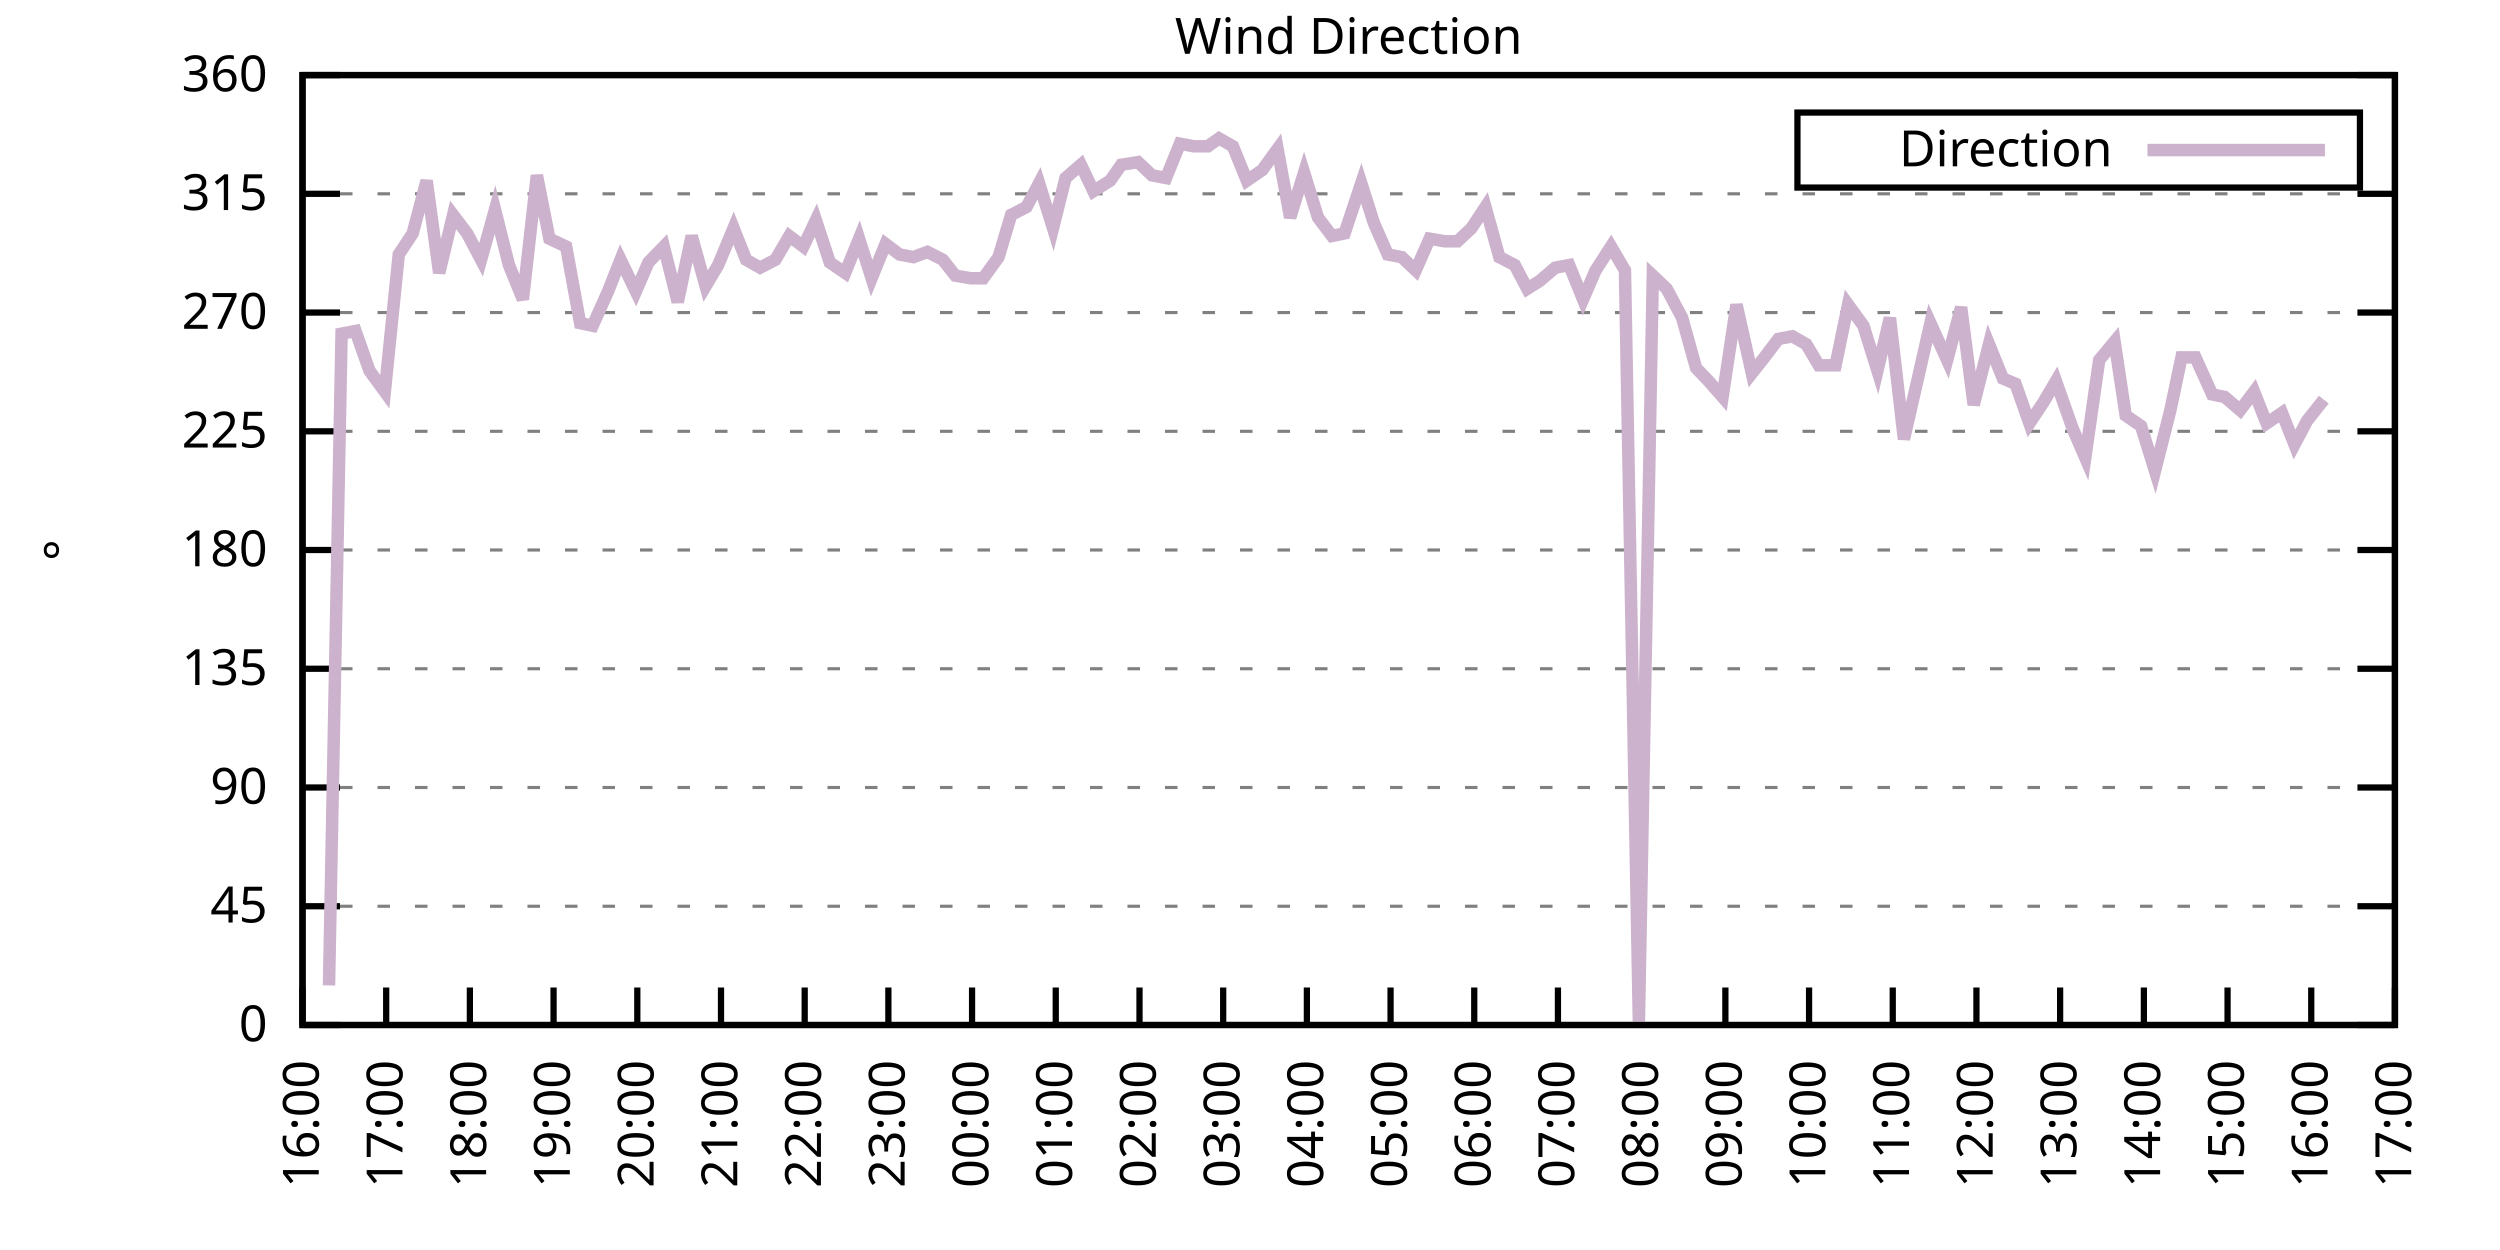
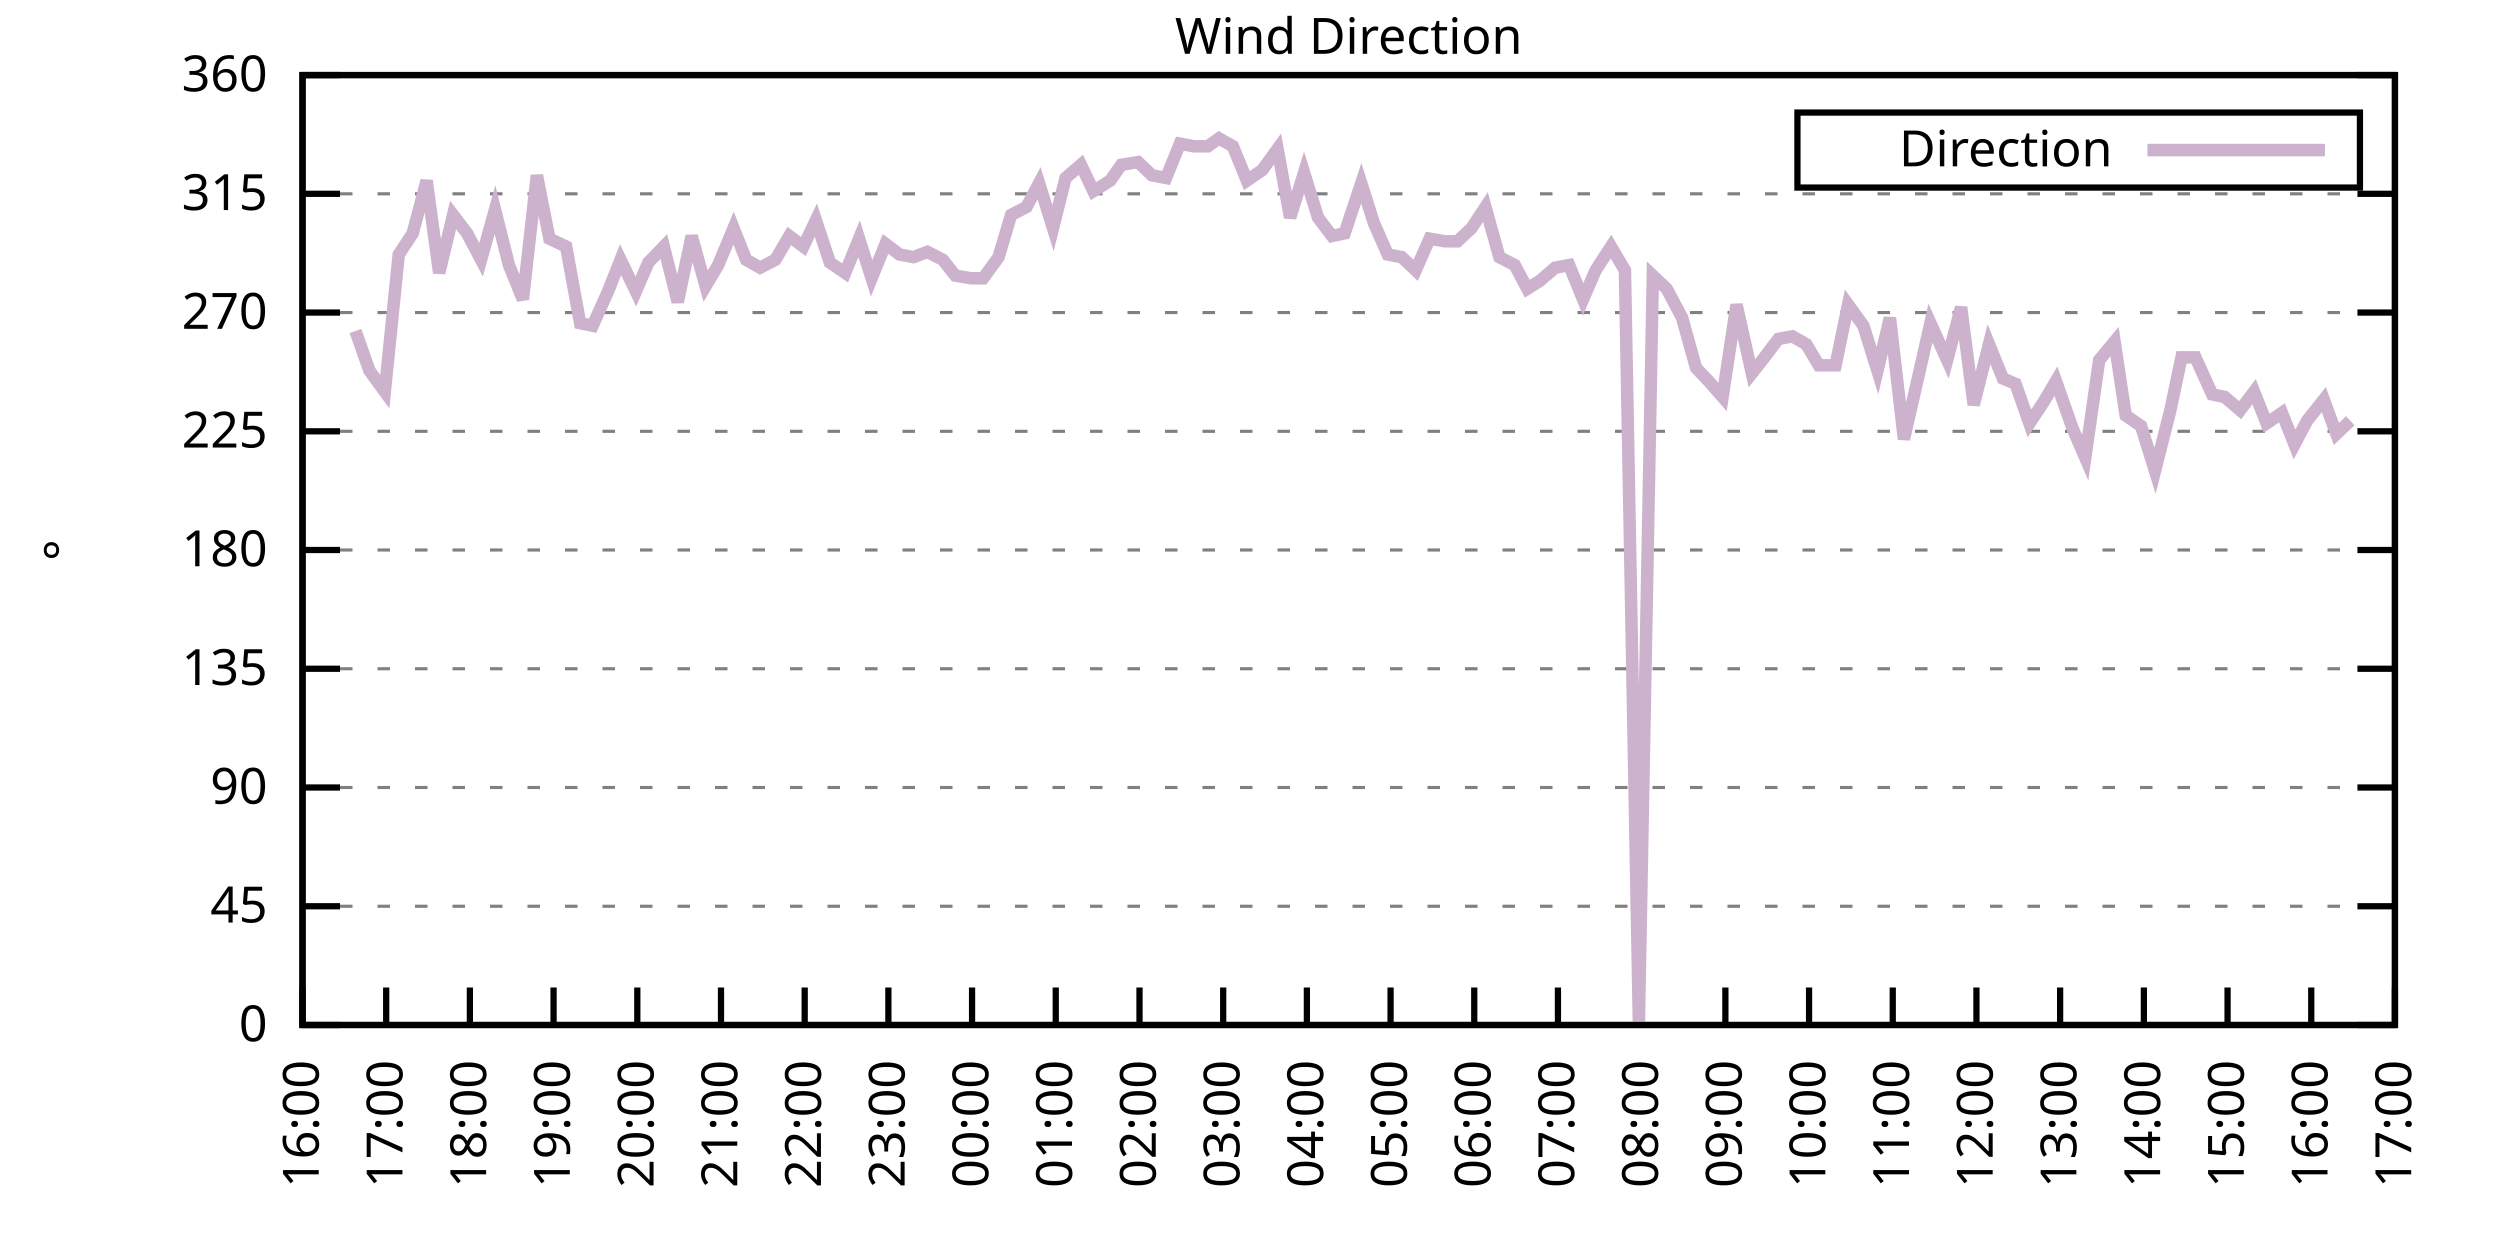
<svg xmlns="http://www.w3.org/2000/svg" xmlns:xlink="http://www.w3.org/1999/xlink" width="400" height="200" viewBox="0 0 400 200">
  <g id="gnuplot_canvas">
    <rect x="0" y="0" width="400" height="200" fill="none" />
    <defs>
      <circle id="gpDot" r="0.5" stroke-width="0.5" stroke="currentColor" />
      <path id="gpPt0" stroke-width="0.333" stroke="currentColor" d="M-1,0 h2 M0,-1 v2" />
      <path id="gpPt1" stroke-width="0.333" stroke="currentColor" d="M-1,-1 L1,1 M1,-1 L-1,1" />
      <path id="gpPt2" stroke-width="0.333" stroke="currentColor" d="M-1,0 L1,0 M0,-1 L0,1 M-1,-1 L1,1 M-1,1 L1,-1" />
      <rect id="gpPt3" stroke-width="0.333" stroke="currentColor" x="-1" y="-1" width="2" height="2" />
      <rect id="gpPt4" stroke-width="0.333" stroke="currentColor" fill="currentColor" x="-1" y="-1" width="2" height="2" />
      <circle id="gpPt5" stroke-width="0.333" stroke="currentColor" cx="0" cy="0" r="1" />
      <use xlink:href="#gpPt5" id="gpPt6" fill="currentColor" stroke="none" />
      <path id="gpPt7" stroke-width="0.333" stroke="currentColor" d="M0,-1.33 L-1.33,0.67 L1.33,0.67 z" />
      <use xlink:href="#gpPt7" id="gpPt8" fill="currentColor" stroke="none" />
      <use xlink:href="#gpPt7" id="gpPt9" stroke="currentColor" transform="rotate(180)" />
      <use xlink:href="#gpPt9" id="gpPt10" fill="currentColor" stroke="none" />
      <use xlink:href="#gpPt3" id="gpPt11" stroke="currentColor" transform="rotate(45)" />
      <use xlink:href="#gpPt11" id="gpPt12" fill="currentColor" stroke="none" />
      <path id="gpPt13" stroke-width="0.333" stroke="currentColor" d="M0,1.330 L1.265,0.411 L0.782,-1.067 L-0.782,-1.076 L-1.265,0.411 z" />
      <use xlink:href="#gpPt13" id="gpPt14" fill="currentColor" stroke="none" />
      <filter id="textbox" filterUnits="objectBoundingBox" x="0" y="0" height="1" width="1">
        <feFlood flood-color="white" flood-opacity="1" result="bgnd" />
        <feComposite in="SourceGraphic" in2="bgnd" operator="atop" />
      </filter>
      <filter id="greybox" filterUnits="objectBoundingBox" x="0" y="0" height="1" width="1">
        <feFlood flood-color="lightgrey" flood-opacity="1" result="grey" />
        <feComposite in="SourceGraphic" in2="grey" operator="atop" />
      </filter>
    </defs>
    <g fill="none" color="white" stroke="currentColor" stroke-width="1.00" stroke-linecap="butt" stroke-linejoin="miter">
</g>
    <g fill="none" color="black" stroke="currentColor" stroke-width="1.00" stroke-linecap="butt" stroke-linejoin="miter">
      <g stroke="none" shape-rendering="crispEdges">
        <polygon fill="rgb(255, 255, 255)" points="48.40,164.00 383.18,164.00 383.18,12.02 48.40,12.02 " />
      </g>
    </g>
    <g fill="none" color="black" stroke="currentColor" stroke-width="1.00" stroke-linecap="butt" stroke-linejoin="miter">
</g>
    <g fill="none" color="black" stroke="black" stroke-width="0.50" stroke-linecap="butt" stroke-linejoin="miter">
</g>
    <g fill="none" color="gray" stroke="currentColor" stroke-width="0.50" stroke-linecap="butt" stroke-linejoin="miter">
      <path stroke="gray" stroke-dasharray="2,4" class="gridline" d="M48.40,164.00 L383.19,164.00  " />
    </g>
    <g fill="none" color="gray" stroke="gray" stroke-width="1.00" stroke-linecap="butt" stroke-linejoin="miter">
</g>
    <g fill="none" color="black" stroke="currentColor" stroke-width="1.00" stroke-linecap="butt" stroke-linejoin="miter">
      <path stroke="black" d="M48.40,164.00 L54.40,164.00 M383.19,164.00 L377.19,164.00  " />
      <g transform="translate(42.80,166.60)" stroke="none" fill="black" font-family="Sans" font-size="8.00" text-anchor="end">
        <text>
          <tspan font-family="Sans"> 0</tspan>
        </text>
      </g>
    </g>
    <g fill="none" color="black" stroke="currentColor" stroke-width="1.00" stroke-linecap="butt" stroke-linejoin="miter">
</g>
    <g fill="none" color="black" stroke="black" stroke-width="0.50" stroke-linecap="butt" stroke-linejoin="miter">
</g>
    <g fill="none" color="gray" stroke="currentColor" stroke-width="0.50" stroke-linecap="butt" stroke-linejoin="miter">
      <path stroke="gray" stroke-dasharray="2,4" class="gridline" d="M48.40,145.00 L383.19,145.00  " />
    </g>
    <g fill="none" color="gray" stroke="gray" stroke-width="1.00" stroke-linecap="butt" stroke-linejoin="miter">
</g>
    <g fill="none" color="black" stroke="currentColor" stroke-width="1.00" stroke-linecap="butt" stroke-linejoin="miter">
      <path stroke="black" d="M48.40,145.00 L54.40,145.00 M383.19,145.00 L377.19,145.00  " />
      <g transform="translate(42.80,147.60)" stroke="none" fill="black" font-family="Sans" font-size="8.00" text-anchor="end">
        <text>
          <tspan font-family="Sans"> 45</tspan>
        </text>
      </g>
    </g>
    <g fill="none" color="black" stroke="currentColor" stroke-width="1.00" stroke-linecap="butt" stroke-linejoin="miter">
</g>
    <g fill="none" color="black" stroke="black" stroke-width="0.50" stroke-linecap="butt" stroke-linejoin="miter">
</g>
    <g fill="none" color="gray" stroke="currentColor" stroke-width="0.50" stroke-linecap="butt" stroke-linejoin="miter">
      <path stroke="gray" stroke-dasharray="2,4" class="gridline" d="M48.40,126.00 L383.19,126.00  " />
    </g>
    <g fill="none" color="gray" stroke="gray" stroke-width="1.00" stroke-linecap="butt" stroke-linejoin="miter">
</g>
    <g fill="none" color="black" stroke="currentColor" stroke-width="1.00" stroke-linecap="butt" stroke-linejoin="miter">
      <path stroke="black" d="M48.40,126.00 L54.40,126.00 M383.19,126.00 L377.19,126.00  " />
      <g transform="translate(42.80,128.60)" stroke="none" fill="black" font-family="Sans" font-size="8.00" text-anchor="end">
        <text>
          <tspan font-family="Sans"> 90</tspan>
        </text>
      </g>
    </g>
    <g fill="none" color="black" stroke="currentColor" stroke-width="1.00" stroke-linecap="butt" stroke-linejoin="miter">
</g>
    <g fill="none" color="black" stroke="black" stroke-width="0.50" stroke-linecap="butt" stroke-linejoin="miter">
</g>
    <g fill="none" color="gray" stroke="currentColor" stroke-width="0.50" stroke-linecap="butt" stroke-linejoin="miter">
      <path stroke="gray" stroke-dasharray="2,4" class="gridline" d="M48.40,107.00 L383.19,107.00  " />
    </g>
    <g fill="none" color="gray" stroke="gray" stroke-width="1.00" stroke-linecap="butt" stroke-linejoin="miter">
</g>
    <g fill="none" color="black" stroke="currentColor" stroke-width="1.00" stroke-linecap="butt" stroke-linejoin="miter">
      <path stroke="black" d="M48.40,107.00 L54.40,107.00 M383.19,107.00 L377.19,107.00  " />
      <g transform="translate(42.80,109.60)" stroke="none" fill="black" font-family="Sans" font-size="8.00" text-anchor="end">
        <text>
          <tspan font-family="Sans"> 135</tspan>
        </text>
      </g>
    </g>
    <g fill="none" color="black" stroke="currentColor" stroke-width="1.00" stroke-linecap="butt" stroke-linejoin="miter">
</g>
    <g fill="none" color="black" stroke="black" stroke-width="0.50" stroke-linecap="butt" stroke-linejoin="miter">
</g>
    <g fill="none" color="gray" stroke="currentColor" stroke-width="0.50" stroke-linecap="butt" stroke-linejoin="miter">
      <path stroke="gray" stroke-dasharray="2,4" class="gridline" d="M48.40,88.00 L383.19,88.00  " />
    </g>
    <g fill="none" color="gray" stroke="gray" stroke-width="1.00" stroke-linecap="butt" stroke-linejoin="miter">
</g>
    <g fill="none" color="black" stroke="currentColor" stroke-width="1.00" stroke-linecap="butt" stroke-linejoin="miter">
      <path stroke="black" d="M48.40,88.00 L54.40,88.00 M383.19,88.00 L377.19,88.00  " />
      <g transform="translate(42.80,90.60)" stroke="none" fill="black" font-family="Sans" font-size="8.00" text-anchor="end">
        <text>
          <tspan font-family="Sans"> 180</tspan>
        </text>
      </g>
    </g>
    <g fill="none" color="black" stroke="currentColor" stroke-width="1.00" stroke-linecap="butt" stroke-linejoin="miter">
</g>
    <g fill="none" color="black" stroke="black" stroke-width="0.50" stroke-linecap="butt" stroke-linejoin="miter">
</g>
    <g fill="none" color="gray" stroke="currentColor" stroke-width="0.50" stroke-linecap="butt" stroke-linejoin="miter">
      <path stroke="gray" stroke-dasharray="2,4" class="gridline" d="M48.40,69.01 L383.19,69.01  " />
    </g>
    <g fill="none" color="gray" stroke="gray" stroke-width="1.00" stroke-linecap="butt" stroke-linejoin="miter">
</g>
    <g fill="none" color="black" stroke="currentColor" stroke-width="1.00" stroke-linecap="butt" stroke-linejoin="miter">
      <path stroke="black" d="M48.40,69.01 L54.40,69.01 M383.19,69.01 L377.19,69.01  " />
      <g transform="translate(42.80,71.61)" stroke="none" fill="black" font-family="Sans" font-size="8.00" text-anchor="end">
        <text>
          <tspan font-family="Sans"> 225</tspan>
        </text>
      </g>
    </g>
    <g fill="none" color="black" stroke="currentColor" stroke-width="1.00" stroke-linecap="butt" stroke-linejoin="miter">
</g>
    <g fill="none" color="black" stroke="black" stroke-width="0.50" stroke-linecap="butt" stroke-linejoin="miter">
</g>
    <g fill="none" color="gray" stroke="currentColor" stroke-width="0.50" stroke-linecap="butt" stroke-linejoin="miter">
      <path stroke="gray" stroke-dasharray="2,4" class="gridline" d="M48.40,50.01 L383.19,50.01  " />
    </g>
    <g fill="none" color="gray" stroke="gray" stroke-width="1.00" stroke-linecap="butt" stroke-linejoin="miter">
</g>
    <g fill="none" color="black" stroke="currentColor" stroke-width="1.00" stroke-linecap="butt" stroke-linejoin="miter">
      <path stroke="black" d="M48.40,50.01 L54.40,50.01 M383.19,50.01 L377.19,50.01  " />
      <g transform="translate(42.80,52.61)" stroke="none" fill="black" font-family="Sans" font-size="8.00" text-anchor="end">
        <text>
          <tspan font-family="Sans"> 270</tspan>
        </text>
      </g>
    </g>
    <g fill="none" color="black" stroke="currentColor" stroke-width="1.00" stroke-linecap="butt" stroke-linejoin="miter">
</g>
    <g fill="none" color="black" stroke="black" stroke-width="0.50" stroke-linecap="butt" stroke-linejoin="miter">
</g>
    <g fill="none" color="gray" stroke="currentColor" stroke-width="0.50" stroke-linecap="butt" stroke-linejoin="miter">
      <path stroke="gray" stroke-dasharray="2,4" class="gridline" d="M48.40,31.01 L383.19,31.01  " />
    </g>
    <g fill="none" color="gray" stroke="gray" stroke-width="1.00" stroke-linecap="butt" stroke-linejoin="miter">
</g>
    <g fill="none" color="black" stroke="currentColor" stroke-width="1.00" stroke-linecap="butt" stroke-linejoin="miter">
      <path stroke="black" d="M48.40,31.01 L54.40,31.01 M383.19,31.01 L377.19,31.01  " />
      <g transform="translate(42.80,33.61)" stroke="none" fill="black" font-family="Sans" font-size="8.00" text-anchor="end">
        <text>
          <tspan font-family="Sans"> 315</tspan>
        </text>
      </g>
    </g>
    <g fill="none" color="black" stroke="currentColor" stroke-width="1.00" stroke-linecap="butt" stroke-linejoin="miter">
</g>
    <g fill="none" color="black" stroke="black" stroke-width="0.50" stroke-linecap="butt" stroke-linejoin="miter">
</g>
    <g fill="none" color="gray" stroke="currentColor" stroke-width="0.50" stroke-linecap="butt" stroke-linejoin="miter">
      <path stroke="gray" stroke-dasharray="2,4" class="gridline" d="M48.40,12.01 L383.19,12.01  " />
    </g>
    <g fill="none" color="gray" stroke="gray" stroke-width="1.00" stroke-linecap="butt" stroke-linejoin="miter">
</g>
    <g fill="none" color="black" stroke="currentColor" stroke-width="1.00" stroke-linecap="butt" stroke-linejoin="miter">
      <path stroke="black" d="M48.40,12.01 L54.40,12.01 M383.19,12.01 L377.19,12.01  " />
      <g transform="translate(42.80,14.61)" stroke="none" fill="black" font-family="Sans" font-size="8.00" text-anchor="end">
        <text>
          <tspan font-family="Sans"> 360</tspan>
        </text>
      </g>
    </g>
    <g fill="none" color="black" stroke="currentColor" stroke-width="1.00" stroke-linecap="butt" stroke-linejoin="miter">
      <path stroke="black" d="M48.40,164.00 L48.40,158.00  " />
      <g transform="translate(51.00,169.60) rotate(270.00)" stroke="none" fill="black" font-family="Sans" font-size="8.00" text-anchor="end">
        <text>
          <tspan font-family="Sans">16:00</tspan>
        </text>
      </g>
    </g>
    <g fill="none" color="black" stroke="currentColor" stroke-width="1.00" stroke-linecap="butt" stroke-linejoin="miter">
      <path stroke="black" d="M61.79,164.00 L61.79,158.00  " />
      <g transform="translate(64.39,169.60) rotate(270.00)" stroke="none" fill="black" font-family="Sans" font-size="8.00" text-anchor="end">
        <text>
          <tspan font-family="Sans">17:00</tspan>
        </text>
      </g>
    </g>
    <g fill="none" color="black" stroke="currentColor" stroke-width="1.00" stroke-linecap="butt" stroke-linejoin="miter">
      <path stroke="black" d="M75.18,164.00 L75.18,158.00  " />
      <g transform="translate(77.78,169.60) rotate(270.00)" stroke="none" fill="black" font-family="Sans" font-size="8.00" text-anchor="end">
        <text>
          <tspan font-family="Sans">18:00</tspan>
        </text>
      </g>
    </g>
    <g fill="none" color="black" stroke="currentColor" stroke-width="1.00" stroke-linecap="butt" stroke-linejoin="miter">
      <path stroke="black" d="M88.57,164.00 L88.57,158.00  " />
      <g transform="translate(91.17,169.60) rotate(270.00)" stroke="none" fill="black" font-family="Sans" font-size="8.00" text-anchor="end">
        <text>
          <tspan font-family="Sans">19:00</tspan>
        </text>
      </g>
    </g>
    <g fill="none" color="black" stroke="currentColor" stroke-width="1.00" stroke-linecap="butt" stroke-linejoin="miter">
      <path stroke="black" d="M101.97,164.00 L101.97,158.00  " />
      <g transform="translate(104.57,169.60) rotate(270.00)" stroke="none" fill="black" font-family="Sans" font-size="8.00" text-anchor="end">
        <text>
          <tspan font-family="Sans">20:00</tspan>
        </text>
      </g>
    </g>
    <g fill="none" color="black" stroke="currentColor" stroke-width="1.00" stroke-linecap="butt" stroke-linejoin="miter">
      <path stroke="black" d="M115.36,164.00 L115.36,158.00  " />
      <g transform="translate(117.96,169.60) rotate(270.00)" stroke="none" fill="black" font-family="Sans" font-size="8.00" text-anchor="end">
        <text>
          <tspan font-family="Sans">21:00</tspan>
        </text>
      </g>
    </g>
    <g fill="none" color="black" stroke="currentColor" stroke-width="1.00" stroke-linecap="butt" stroke-linejoin="miter">
      <path stroke="black" d="M128.75,164.00 L128.75,158.00  " />
      <g transform="translate(131.35,169.60) rotate(270.00)" stroke="none" fill="black" font-family="Sans" font-size="8.00" text-anchor="end">
        <text>
          <tspan font-family="Sans">22:00</tspan>
        </text>
      </g>
    </g>
    <g fill="none" color="black" stroke="currentColor" stroke-width="1.00" stroke-linecap="butt" stroke-linejoin="miter">
      <path stroke="black" d="M142.14,164.00 L142.14,158.00  " />
      <g transform="translate(144.74,169.60) rotate(270.00)" stroke="none" fill="black" font-family="Sans" font-size="8.00" text-anchor="end">
        <text>
          <tspan font-family="Sans">23:00</tspan>
        </text>
      </g>
    </g>
    <g fill="none" color="black" stroke="currentColor" stroke-width="1.00" stroke-linecap="butt" stroke-linejoin="miter">
      <path stroke="black" d="M155.53,164.00 L155.53,158.00  " />
      <g transform="translate(158.13,169.60) rotate(270.00)" stroke="none" fill="black" font-family="Sans" font-size="8.00" text-anchor="end">
        <text>
          <tspan font-family="Sans">00:00</tspan>
        </text>
      </g>
    </g>
    <g fill="none" color="black" stroke="currentColor" stroke-width="1.00" stroke-linecap="butt" stroke-linejoin="miter">
      <path stroke="black" d="M168.92,164.00 L168.92,158.00  " />
      <g transform="translate(171.52,169.60) rotate(270.00)" stroke="none" fill="black" font-family="Sans" font-size="8.00" text-anchor="end">
        <text>
          <tspan font-family="Sans">01:00</tspan>
        </text>
      </g>
    </g>
    <g fill="none" color="black" stroke="currentColor" stroke-width="1.00" stroke-linecap="butt" stroke-linejoin="miter">
      <path stroke="black" d="M182.32,164.00 L182.32,158.00  " />
      <g transform="translate(184.92,169.60) rotate(270.00)" stroke="none" fill="black" font-family="Sans" font-size="8.00" text-anchor="end">
        <text>
          <tspan font-family="Sans">02:00</tspan>
        </text>
      </g>
    </g>
    <g fill="none" color="black" stroke="currentColor" stroke-width="1.00" stroke-linecap="butt" stroke-linejoin="miter">
      <path stroke="black" d="M195.71,164.00 L195.71,158.00  " />
      <g transform="translate(198.31,169.60) rotate(270.00)" stroke="none" fill="black" font-family="Sans" font-size="8.00" text-anchor="end">
        <text>
          <tspan font-family="Sans">03:00</tspan>
        </text>
      </g>
    </g>
    <g fill="none" color="black" stroke="currentColor" stroke-width="1.00" stroke-linecap="butt" stroke-linejoin="miter">
      <path stroke="black" d="M209.10,164.00 L209.10,158.00  " />
      <g transform="translate(211.70,169.60) rotate(270.00)" stroke="none" fill="black" font-family="Sans" font-size="8.00" text-anchor="end">
        <text>
          <tspan font-family="Sans">04:00</tspan>
        </text>
      </g>
    </g>
    <g fill="none" color="black" stroke="currentColor" stroke-width="1.00" stroke-linecap="butt" stroke-linejoin="miter">
      <path stroke="black" d="M222.49,164.00 L222.49,158.00  " />
      <g transform="translate(225.09,169.60) rotate(270.00)" stroke="none" fill="black" font-family="Sans" font-size="8.00" text-anchor="end">
        <text>
          <tspan font-family="Sans">05:00</tspan>
        </text>
      </g>
    </g>
    <g fill="none" color="black" stroke="currentColor" stroke-width="1.00" stroke-linecap="butt" stroke-linejoin="miter">
      <path stroke="black" d="M235.88,164.00 L235.88,158.00  " />
      <g transform="translate(238.48,169.60) rotate(270.00)" stroke="none" fill="black" font-family="Sans" font-size="8.00" text-anchor="end">
        <text>
          <tspan font-family="Sans">06:00</tspan>
        </text>
      </g>
    </g>
    <g fill="none" color="black" stroke="currentColor" stroke-width="1.00" stroke-linecap="butt" stroke-linejoin="miter">
      <path stroke="black" d="M249.27,164.00 L249.27,158.00  " />
      <g transform="translate(251.87,169.60) rotate(270.00)" stroke="none" fill="black" font-family="Sans" font-size="8.00" text-anchor="end">
        <text>
          <tspan font-family="Sans">07:00</tspan>
        </text>
      </g>
    </g>
    <g fill="none" color="black" stroke="currentColor" stroke-width="1.00" stroke-linecap="butt" stroke-linejoin="miter">
      <path stroke="black" d="M262.67,164.00 L262.67,158.00  " />
      <g transform="translate(265.27,169.60) rotate(270.00)" stroke="none" fill="black" font-family="Sans" font-size="8.00" text-anchor="end">
        <text>
          <tspan font-family="Sans">08:00</tspan>
        </text>
      </g>
    </g>
    <g fill="none" color="black" stroke="currentColor" stroke-width="1.00" stroke-linecap="butt" stroke-linejoin="miter">
      <path stroke="black" d="M276.06,164.00 L276.06,158.00  " />
      <g transform="translate(278.66,169.60) rotate(270.00)" stroke="none" fill="black" font-family="Sans" font-size="8.00" text-anchor="end">
        <text>
          <tspan font-family="Sans">09:00</tspan>
        </text>
      </g>
    </g>
    <g fill="none" color="black" stroke="currentColor" stroke-width="1.00" stroke-linecap="butt" stroke-linejoin="miter">
      <path stroke="black" d="M289.45,164.00 L289.45,158.00  " />
      <g transform="translate(292.05,169.60) rotate(270.00)" stroke="none" fill="black" font-family="Sans" font-size="8.00" text-anchor="end">
        <text>
          <tspan font-family="Sans">10:00</tspan>
        </text>
      </g>
    </g>
    <g fill="none" color="black" stroke="currentColor" stroke-width="1.00" stroke-linecap="butt" stroke-linejoin="miter">
      <path stroke="black" d="M302.84,164.00 L302.84,158.00  " />
      <g transform="translate(305.44,169.60) rotate(270.00)" stroke="none" fill="black" font-family="Sans" font-size="8.00" text-anchor="end">
        <text>
          <tspan font-family="Sans">11:00</tspan>
        </text>
      </g>
    </g>
    <g fill="none" color="black" stroke="currentColor" stroke-width="1.00" stroke-linecap="butt" stroke-linejoin="miter">
      <path stroke="black" d="M316.23,164.00 L316.23,158.00  " />
      <g transform="translate(318.83,169.60) rotate(270.00)" stroke="none" fill="black" font-family="Sans" font-size="8.00" text-anchor="end">
        <text>
          <tspan font-family="Sans">12:00</tspan>
        </text>
      </g>
    </g>
    <g fill="none" color="black" stroke="currentColor" stroke-width="1.00" stroke-linecap="butt" stroke-linejoin="miter">
      <path stroke="black" d="M329.62,164.00 L329.62,158.00  " />
      <g transform="translate(332.22,169.60) rotate(270.00)" stroke="none" fill="black" font-family="Sans" font-size="8.00" text-anchor="end">
        <text>
          <tspan font-family="Sans">13:00</tspan>
        </text>
      </g>
    </g>
    <g fill="none" color="black" stroke="currentColor" stroke-width="1.00" stroke-linecap="butt" stroke-linejoin="miter">
      <path stroke="black" d="M343.02,164.00 L343.02,158.00  " />
      <g transform="translate(345.62,169.60) rotate(270.00)" stroke="none" fill="black" font-family="Sans" font-size="8.00" text-anchor="end">
        <text>
          <tspan font-family="Sans">14:00</tspan>
        </text>
      </g>
    </g>
    <g fill="none" color="black" stroke="currentColor" stroke-width="1.00" stroke-linecap="butt" stroke-linejoin="miter">
      <path stroke="black" d="M356.41,164.00 L356.41,158.00  " />
      <g transform="translate(359.01,169.60) rotate(270.00)" stroke="none" fill="black" font-family="Sans" font-size="8.00" text-anchor="end">
        <text>
          <tspan font-family="Sans">15:00</tspan>
        </text>
      </g>
    </g>
    <g fill="none" color="black" stroke="currentColor" stroke-width="1.00" stroke-linecap="butt" stroke-linejoin="miter">
      <path stroke="black" d="M369.80,164.00 L369.80,158.00  " />
      <g transform="translate(372.40,169.60) rotate(270.00)" stroke="none" fill="black" font-family="Sans" font-size="8.00" text-anchor="end">
        <text>
          <tspan font-family="Sans">16:00</tspan>
        </text>
      </g>
    </g>
    <g fill="none" color="black" stroke="currentColor" stroke-width="1.00" stroke-linecap="butt" stroke-linejoin="miter">
      <path stroke="black" d="M383.19,164.00 L383.19,158.00  " />
      <g transform="translate(385.79,169.60) rotate(270.00)" stroke="none" fill="black" font-family="Sans" font-size="8.00" text-anchor="end">
        <text>
          <tspan font-family="Sans">17:00</tspan>
        </text>
      </g>
    </g>
    <g fill="none" color="black" stroke="currentColor" stroke-width="1.00" stroke-linecap="butt" stroke-linejoin="miter">
</g>
    <g fill="none" color="black" stroke="currentColor" stroke-width="1.00" stroke-linecap="butt" stroke-linejoin="miter">
      <path stroke="black" d="M48.40,12.01 L48.40,164.00 L383.19,164.00 L383.19,12.01 L48.40,12.01 Z  " />
    </g>
    <g fill="none" color="black" stroke="currentColor" stroke-width="1.00" stroke-linecap="butt" stroke-linejoin="miter">
</g>
    <g fill="none" color="black" stroke="currentColor" stroke-width="1.00" stroke-linecap="butt" stroke-linejoin="miter">
      <path stroke="black" d="M287.59,30.01 L287.59,18.01 L377.59,18.01 L377.59,30.01 L287.59,30.01 Z  " />
    </g>
    <g id="Wind_direction_plot_1">
      <g fill="none" color="white" stroke="black" stroke-width="2.00" stroke-linecap="butt" stroke-linejoin="miter">
</g>
      <g fill="none" color="black" stroke="currentColor" stroke-width="2.00" stroke-linecap="butt" stroke-linejoin="miter">
        <g transform="translate(337.99,26.61)" stroke="none" fill="black" font-family="Sans" font-size="8.00" text-anchor="end">
          <text>
            <tspan font-family="Sans">Direction</tspan>
          </text>
        </g>
      </g>
      <g fill="none" color="black" stroke="currentColor" stroke-width="2.00" stroke-linecap="butt" stroke-linejoin="miter">
-         <path stroke="rgb(204, 178, 204)" d="M343.59,24.01 L371.99,24.01 M52.64,157.67 L54.65,53.39 L56.88,52.96 L59.11,59.30 L61.57,62.67 L63.80,40.72   L66.03,37.34 L68.26,28.90 L70.27,43.67 L72.50,34.39 L74.74,37.34 L76.97,41.56 L79.20,33.54 L81.43,42.41   L83.66,47.90 L85.90,28.05 L87.91,38.19 L90.58,39.45 L92.82,51.70 L94.82,52.12 L97.28,46.63 L99.29,41.56   L101.74,46.63 L103.75,41.99 L106.21,39.45 L108.44,48.32 L110.67,37.76 L112.90,45.79 L114.91,42.41 L117.37,36.50   L119.38,41.56 L121.61,42.83 L124.06,41.56 L126.29,37.76 L128.53,39.45 L130.54,35.23 L132.77,41.99 L135.22,43.67   L137.45,38.19 L139.46,44.52 L141.69,39.03 L143.93,40.72 L146.16,41.14 L148.39,40.30 L150.85,41.56 L152.85,44.10   L155.31,44.52 L157.32,44.52 L159.77,41.14 L161.78,34.39 L164.24,33.12 L166.25,29.32 L168.48,36.50 L170.49,28.48   L172.94,26.36 L174.95,30.59 L177.63,28.90 L179.41,26.36 L182.09,25.94 L184.32,28.05 L186.56,28.48 L188.79,22.99   L191.02,23.41 L193.25,23.41 L195.04,22.14 L197.27,23.41 L199.50,28.90 L201.96,27.21 L204.41,23.83 L206.42,34.81   L208.65,27.63 L210.88,34.81 L213.12,37.76 L215.13,37.34 L217.80,29.32 L219.81,35.65 L222.04,40.72 L224.28,41.14   L226.51,43.25 L228.74,38.19 L231.20,38.61 L233.20,38.61 L235.44,36.50 L237.67,33.12 L239.90,41.14 L242.36,42.41   L244.36,46.21 L246.37,44.94 L248.83,42.83 L251.06,42.41 L253.29,47.90 L255.30,43.25 L257.76,39.45 L259.99,43.25   L262.22,163.58 L264.45,44.10 L266.68,46.21 L269.14,50.85 L271.37,58.87 L273.38,60.98 L275.61,63.52 L277.84,48.74   L280.30,59.72 L282.31,57.18 L284.54,54.23 L286.77,53.81 L289.00,55.07 L291.01,58.45 L293.69,58.45 L295.70,48.74   L298.15,52.12 L300.39,59.30 L302.39,50.85 L304.63,70.27 L306.86,60.56 L308.87,51.70 L311.54,57.61 L313.78,49.16   L315.79,64.78 L318.24,55.07 L320.47,60.56 L322.48,61.41 L324.71,67.74 L326.95,64.36 L328.95,60.98 L331.63,68.58   L333.64,73.23 L335.87,57.61 L338.33,54.65 L340.11,66.47 L342.57,68.16 L344.80,75.34 L347.26,65.63 L349.04,57.18   L351.27,57.18 L353.95,63.10 L355.96,63.52 L358.42,65.63 L360.65,62.67 L362.66,67.74 L365.11,66.05 L367.12,71.12   L369.13,67.32 L371.81,63.94  " />
+         <path stroke="rgb(204, 178, 204)" d="M343.59,24.01 L371.99,24.01 M56.88,52.96 L59.11,59.30 L61.57,62.67 L63.80,40.72 L66.03,37.34 L68.26,28.90   L70.27,43.67 L72.50,34.39 L74.74,37.34 L76.97,41.56 L79.20,33.54 L81.43,42.41 L83.66,47.90 L85.90,28.05   L87.91,38.19 L90.58,39.45 L92.82,51.70 L94.82,52.12 L97.28,46.63 L99.29,41.56 L101.74,46.63 L103.75,41.99   L106.21,39.45 L108.44,48.32 L110.67,37.76 L112.90,45.79 L114.91,42.41 L117.37,36.50 L119.38,41.56 L121.61,42.83   L124.06,41.56 L126.29,37.76 L128.53,39.45 L130.54,35.23 L132.77,41.99 L135.22,43.67 L137.45,38.19 L139.46,44.52   L141.69,39.03 L143.93,40.72 L146.16,41.14 L148.39,40.30 L150.85,41.56 L152.85,44.10 L155.31,44.52 L157.32,44.52   L159.77,41.14 L161.78,34.39 L164.24,33.12 L166.25,29.32 L168.48,36.50 L170.49,28.48 L172.94,26.36 L174.95,30.59   L177.63,28.90 L179.41,26.36 L182.09,25.94 L184.32,28.05 L186.56,28.48 L188.79,22.99 L191.02,23.41 L193.25,23.41   L195.04,22.14 L197.27,23.41 L199.50,28.90 L201.96,27.21 L204.41,23.83 L206.42,34.81 L208.65,27.63 L210.88,34.81   L213.12,37.76 L215.13,37.34 L217.80,29.32 L219.81,35.65 L222.04,40.72 L224.28,41.14 L226.51,43.25 L228.74,38.19   L231.20,38.61 L233.20,38.61 L235.44,36.50 L237.67,33.12 L239.90,41.14 L242.36,42.41 L244.36,46.21 L246.37,44.94   L248.83,42.83 L251.06,42.41 L253.29,47.90 L255.30,43.25 L257.76,39.45 L259.99,43.25 L262.22,163.58 L264.45,44.10   L266.68,46.21 L269.14,50.85 L271.37,58.87 L273.38,60.98 L275.61,63.52 L277.84,48.74 L280.30,59.72 L282.31,57.18   L284.54,54.23 L286.77,53.81 L289.00,55.07 L291.01,58.45 L293.69,58.45 L295.70,48.74 L298.15,52.12 L300.39,59.30   L302.39,50.85 L304.63,70.27 L306.86,60.56 L308.87,51.70 L311.54,57.61 L313.78,49.16 L315.79,64.78 L318.24,55.07   L320.47,60.56 L322.48,61.41 L324.71,67.74 L326.95,64.36 L328.95,60.98 L331.63,68.58 L333.64,73.23 L335.87,57.61   L338.33,54.65 L340.11,66.47 L342.57,68.16 L344.80,75.34 L347.26,65.63 L349.04,57.18 L351.27,57.18 L353.95,63.10   L355.96,63.52 L358.42,65.63 L360.65,62.67 L362.66,67.74 L365.11,66.05 L367.12,71.12 L369.13,67.32 L371.81,63.94   L373.82,69.43 L376.05,67.32  " />
      </g>
    </g>
    <g fill="none" color="black" stroke="currentColor" stroke-width="2.00" stroke-linecap="butt" stroke-linejoin="miter">
</g>
    <g fill="none" color="black" stroke="black" stroke-width="1.00" stroke-linecap="butt" stroke-linejoin="miter">
</g>
    <g fill="none" color="black" stroke="currentColor" stroke-width="1.00" stroke-linecap="butt" stroke-linejoin="miter">
      <path stroke="black" d="M48.40,12.01 L48.40,164.00 L383.19,164.00 L383.19,12.01 L48.40,12.01 Z  " />
      <g transform="translate(12.80,88.01) rotate(270.00)" stroke="none" fill="black" font-family="Sans" font-size="8.00" text-anchor="middle">
        <text>
          <tspan font-family="Sans">°</tspan>
        </text>
      </g>
    </g>
    <g fill="none" color="black" stroke="currentColor" stroke-width="1.00" stroke-linecap="butt" stroke-linejoin="miter">
</g>
    <g fill="none" color="black" stroke="currentColor" stroke-width="1.00" stroke-linecap="butt" stroke-linejoin="miter">
      <g transform="translate(215.79,8.61)" stroke="none" fill="black" font-family="Sans" font-size="8.00" text-anchor="middle">
        <text>
          <tspan font-family="Sans">Wind Direction</tspan>
        </text>
      </g>
    </g>
    <g fill="none" color="black" stroke="currentColor" stroke-width="1.00" stroke-linecap="butt" stroke-linejoin="miter">
</g>
  </g>
</svg>
